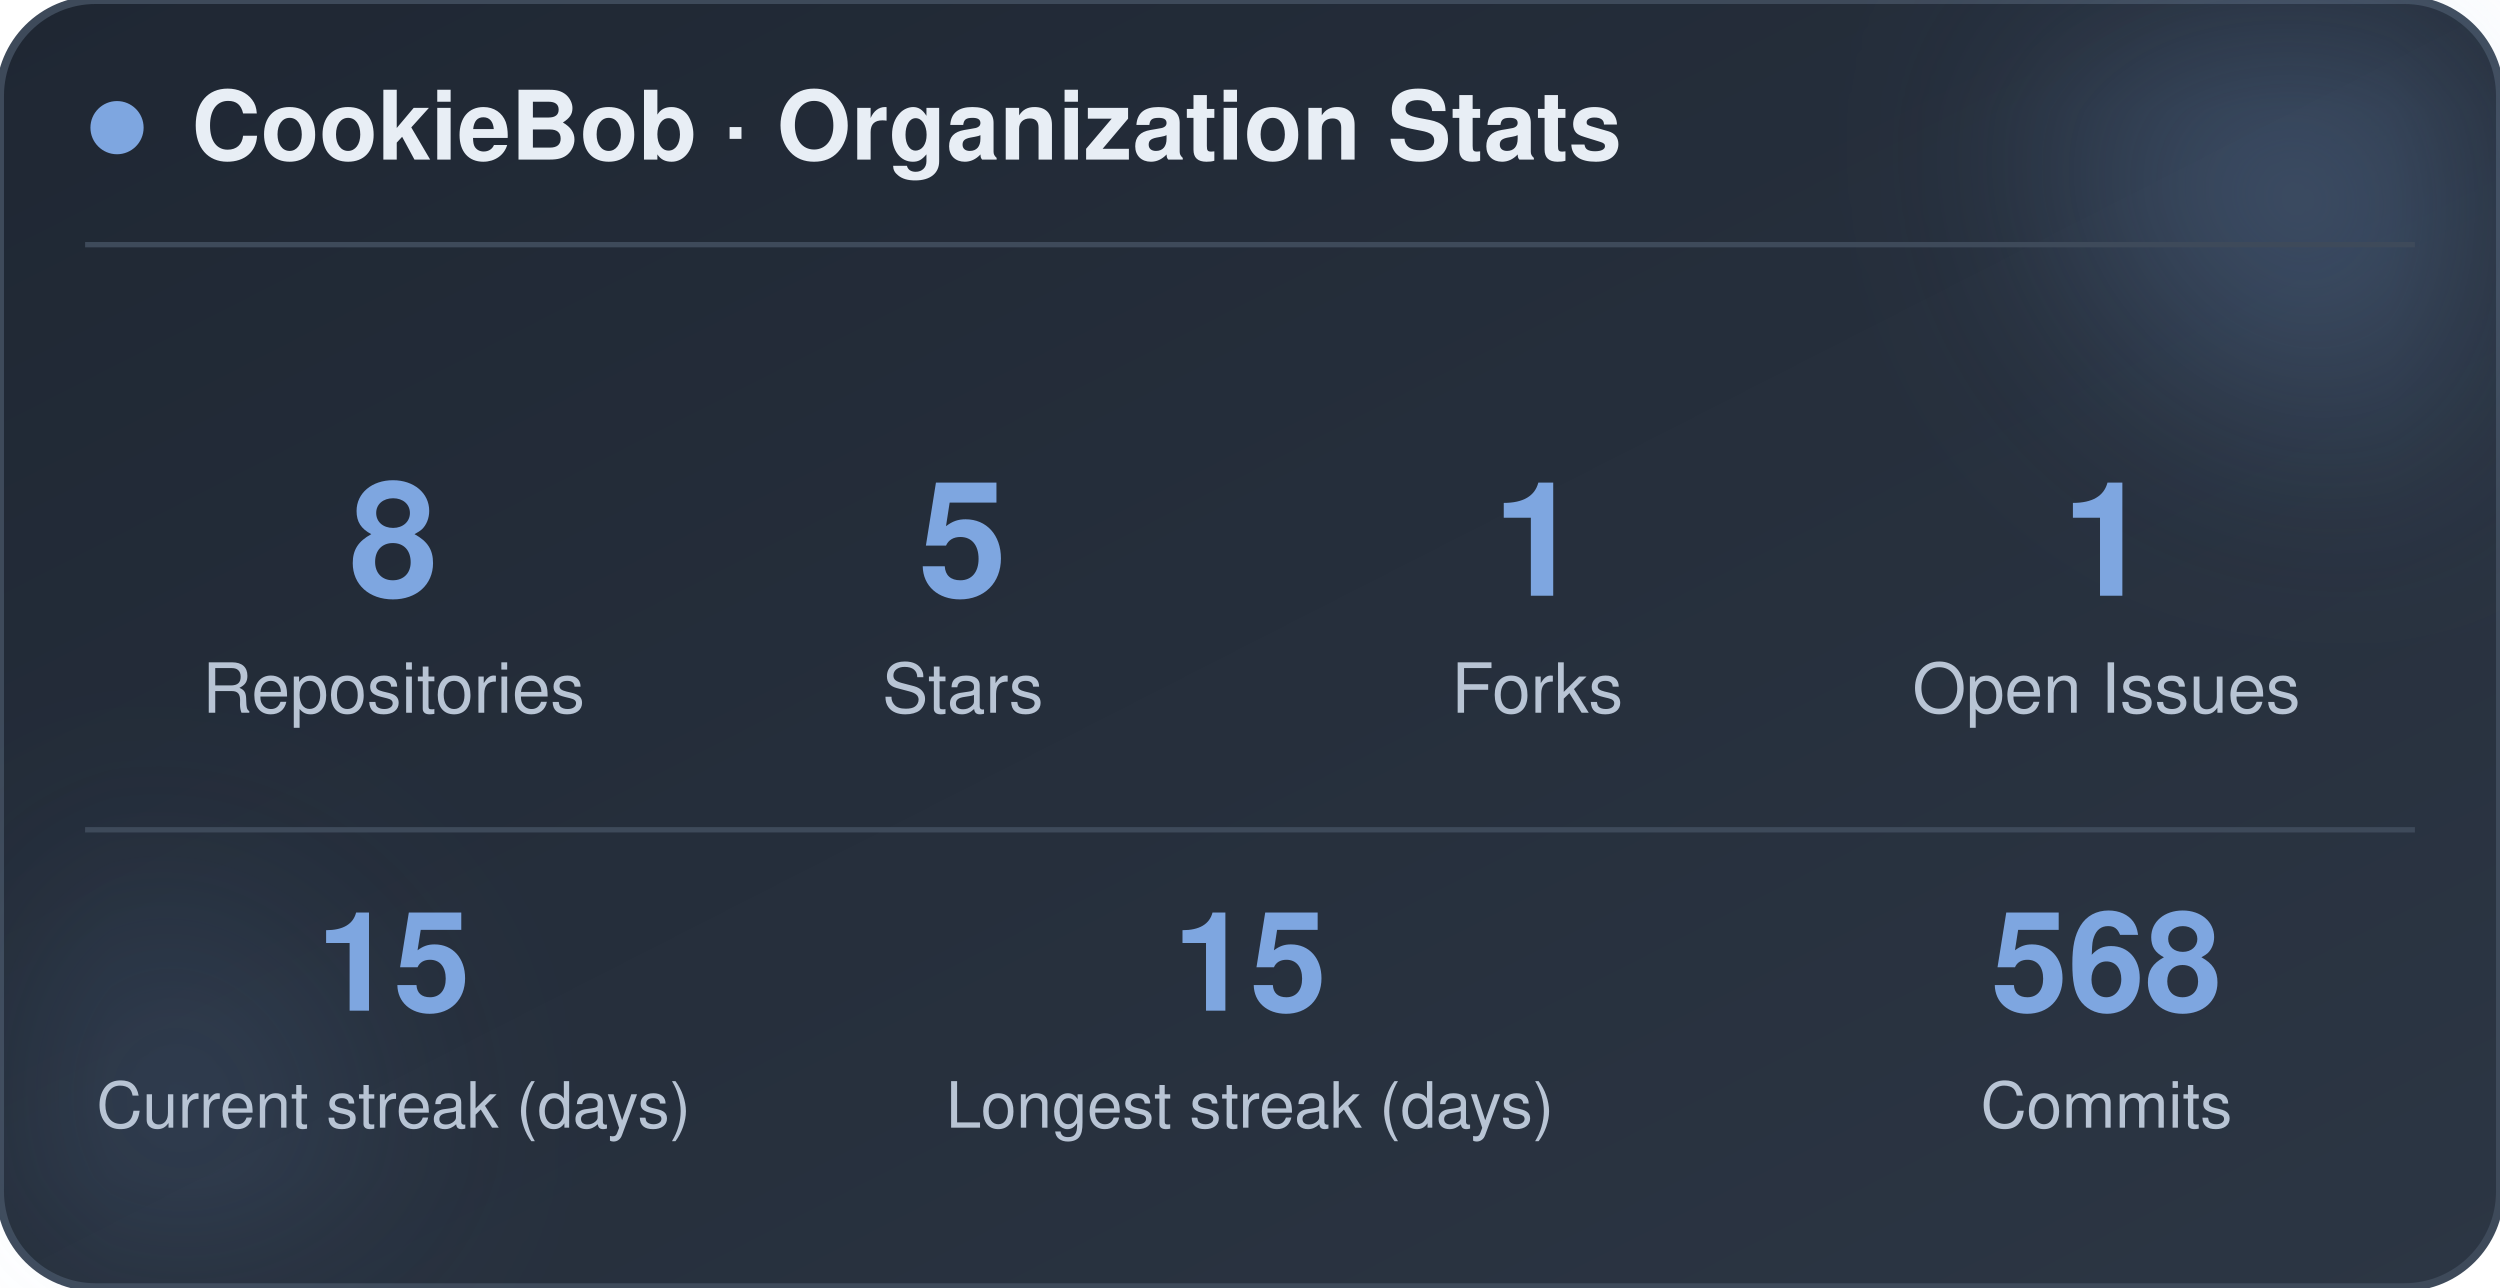
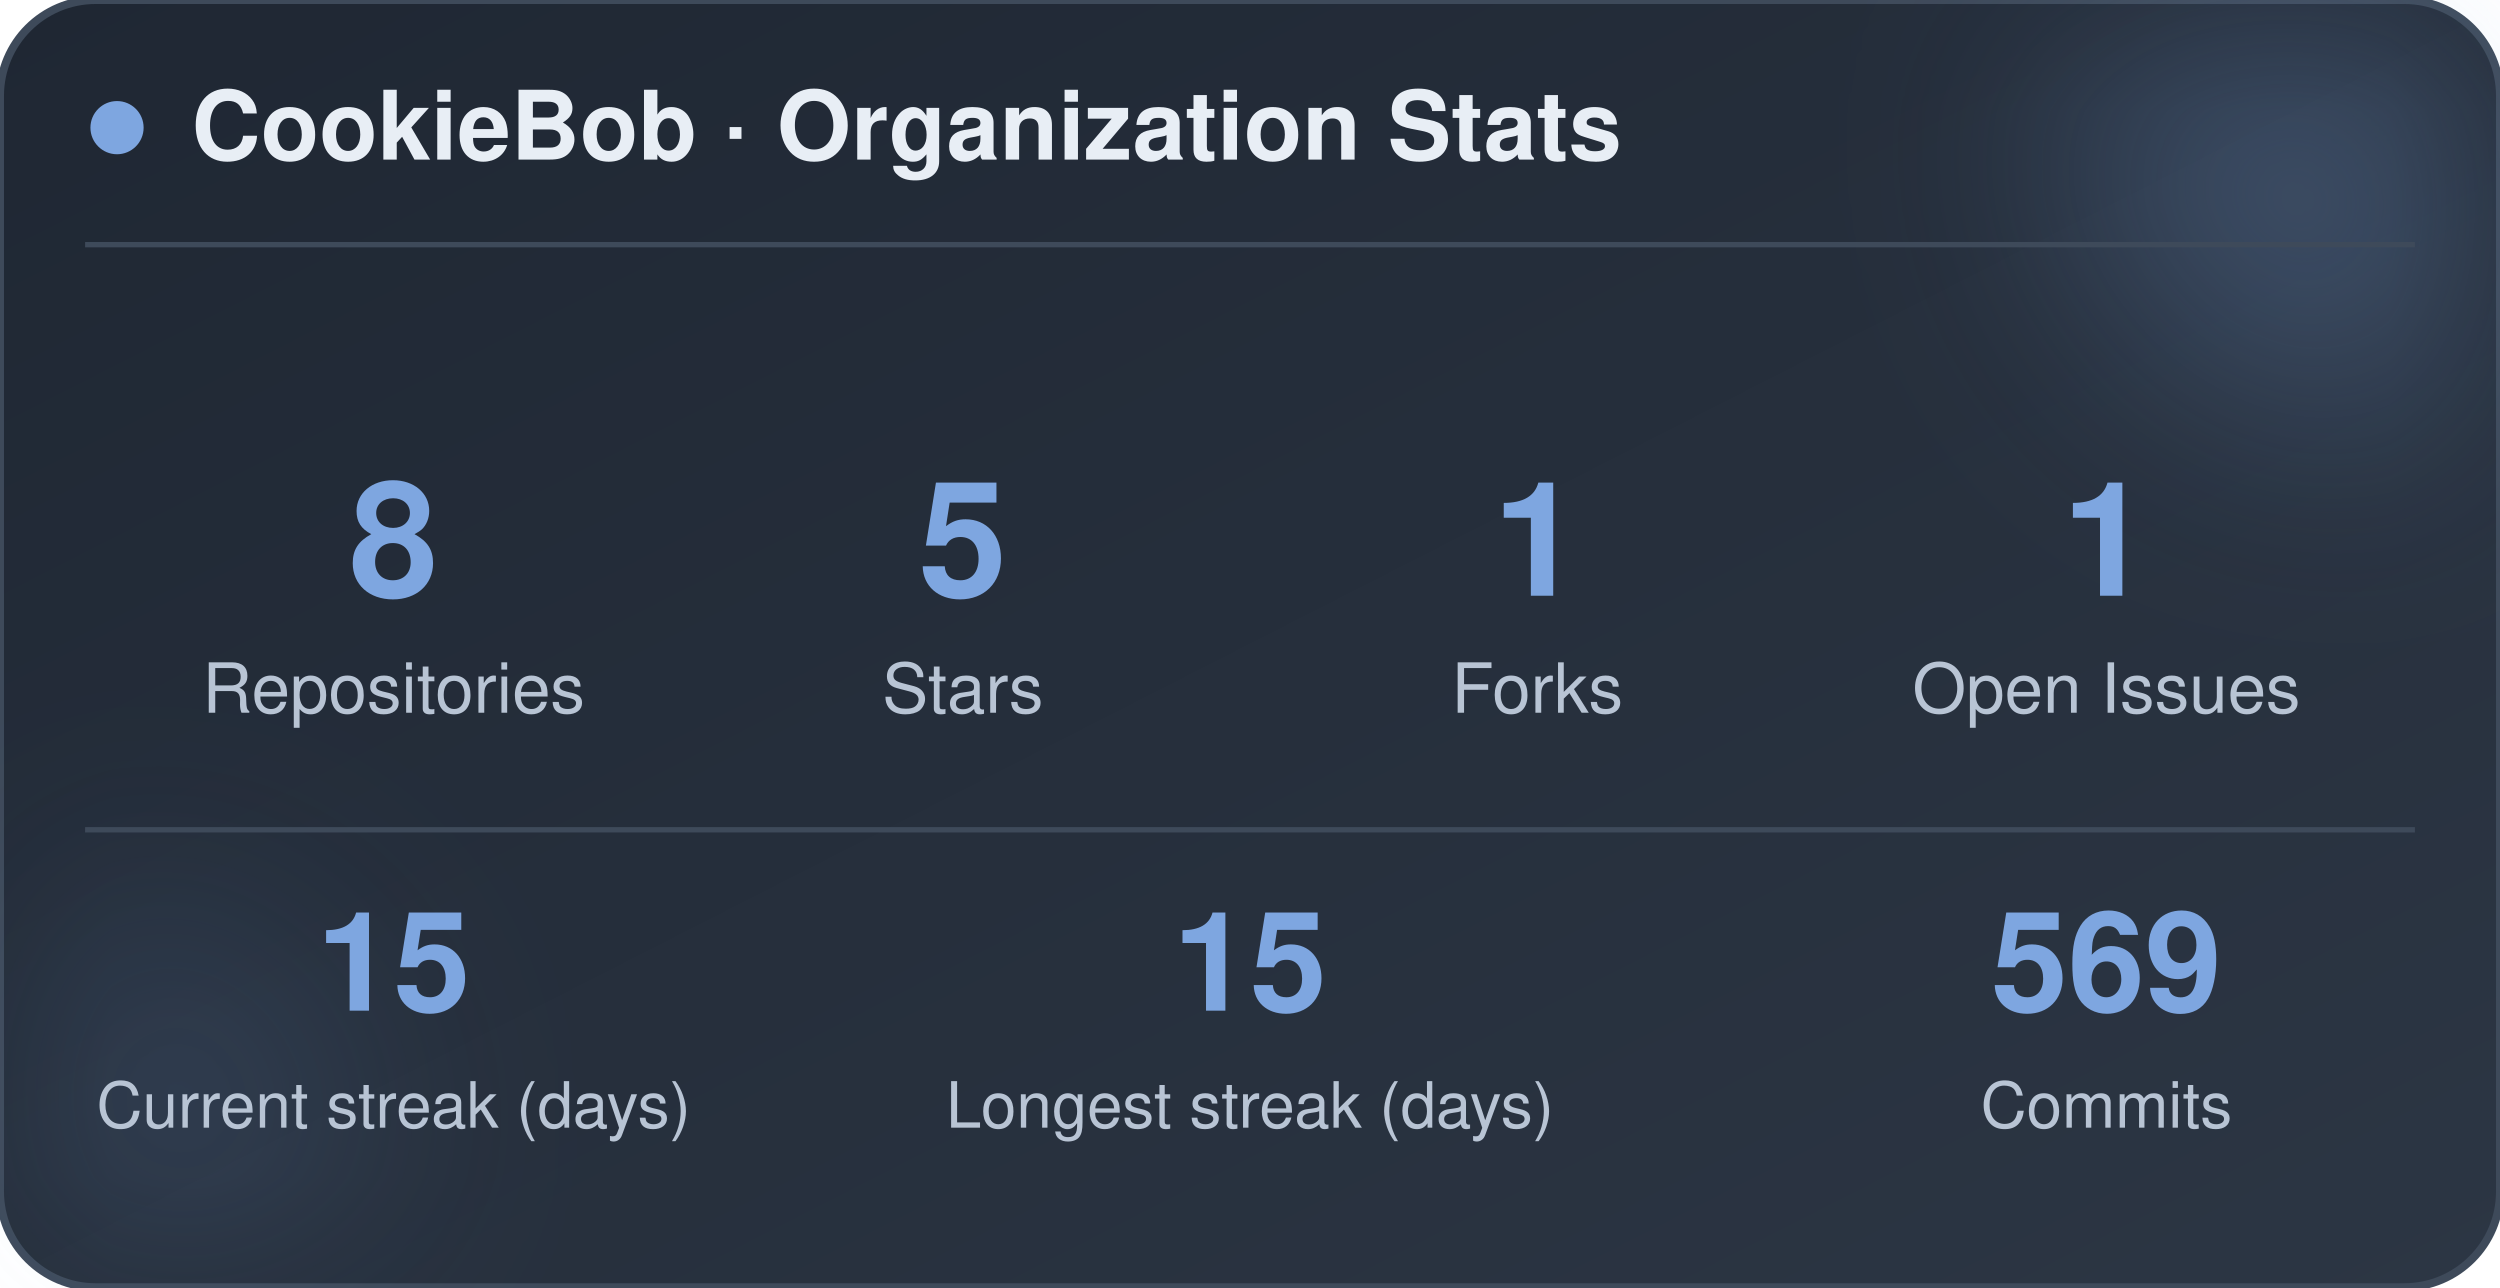
<svg xmlns="http://www.w3.org/2000/svg" width="470" height="242" viewBox="0 0 470 242" role="img" aria-label="CookieBob stats">
  <defs>
    <linearGradient id="bg" x1="0%" y1="0%" x2="100%" y2="100%">
      <stop offset="0%" stop-color="#1f2733" />
      <stop offset="100%" stop-color="#2c3644" />
    </linearGradient>
    <filter id="blur" x="-60%" y="-60%" width="220%" height="220%">
      <feGaussianBlur stdDeviation="22" />
    </filter>
  </defs>
  <rect x="0" y="0" width="470" height="242" rx="18" fill="url(#bg)" stroke="#3e4a5a" stroke-width="1.5" />
  <circle cx="444" cy="24" r="54" fill="#7ea6e0" opacity="0.26" filter="url(#blur)" />
  <circle cx="26" cy="212" r="42" fill="#7ea6e0" opacity="0.14" filter="url(#blur)" />
  <circle cx="22" cy="24" r="5" fill="#7ea6e0" />
  <text x="36" y="30" font-family="-apple-system, BlinkMacSystemFont, 'Segoe UI', Helvetica, Arial, sans-serif" font-size="18" font-weight="700" fill="#e8eef5">CookieBob · Organization Stats</text>
  <line x1="16" y1="46" x2="454" y2="46" stroke="#3e4a5a" stroke-width="1" />
  <text x="74" y="112" text-anchor="middle" font-family="-apple-system, BlinkMacSystemFont, 'Segoe UI', Helvetica, Arial, sans-serif" font-size="30" font-weight="800" fill="#7ea6e0">8</text>
  <text x="74" y="134" text-anchor="middle" font-family="-apple-system, BlinkMacSystemFont, 'Segoe UI', Helvetica, Arial, sans-serif" font-size="13" fill="#b8c4d4">Repositories</text>
  <text x="181" y="112" text-anchor="middle" font-family="-apple-system, BlinkMacSystemFont, 'Segoe UI', Helvetica, Arial, sans-serif" font-size="30" font-weight="800" fill="#7ea6e0">5</text>
  <text x="181" y="134" text-anchor="middle" font-family="-apple-system, BlinkMacSystemFont, 'Segoe UI', Helvetica, Arial, sans-serif" font-size="13" fill="#b8c4d4">Stars</text>
  <text x="289" y="112" text-anchor="middle" font-family="-apple-system, BlinkMacSystemFont, 'Segoe UI', Helvetica, Arial, sans-serif" font-size="30" font-weight="800" fill="#7ea6e0">1</text>
  <text x="289" y="134" text-anchor="middle" font-family="-apple-system, BlinkMacSystemFont, 'Segoe UI', Helvetica, Arial, sans-serif" font-size="13" fill="#b8c4d4">Forks</text>
  <text x="396" y="112" text-anchor="middle" font-family="-apple-system, BlinkMacSystemFont, 'Segoe UI', Helvetica, Arial, sans-serif" font-size="30" font-weight="800" fill="#7ea6e0">1</text>
  <text x="396" y="134" text-anchor="middle" font-family="-apple-system, BlinkMacSystemFont, 'Segoe UI', Helvetica, Arial, sans-serif" font-size="13" fill="#b8c4d4">Open Issues</text>
  <line x1="16" y1="156" x2="454" y2="156" stroke="#3e4a5a" stroke-width="1" />
  <text x="74" y="190" text-anchor="middle" font-family="-apple-system, BlinkMacSystemFont, 'Segoe UI', Helvetica, Arial, sans-serif" font-size="26" font-weight="800" fill="#7ea6e0">15</text>
  <text x="74" y="212" text-anchor="middle" font-family="-apple-system, BlinkMacSystemFont, 'Segoe UI', Helvetica, Arial, sans-serif" font-size="12" fill="#b8c4d4">Current streak (days)</text>
  <text x="235" y="190" text-anchor="middle" font-family="-apple-system, BlinkMacSystemFont, 'Segoe UI', Helvetica, Arial, sans-serif" font-size="26" font-weight="800" fill="#7ea6e0">15</text>
  <text x="235" y="212" text-anchor="middle" font-family="-apple-system, BlinkMacSystemFont, 'Segoe UI', Helvetica, Arial, sans-serif" font-size="12" fill="#b8c4d4">Longest streak (days)</text>
-   <text x="396" y="190" text-anchor="middle" font-family="-apple-system, BlinkMacSystemFont, 'Segoe UI', Helvetica, Arial, sans-serif" font-size="26" font-weight="800" fill="#7ea6e0">568</text>
+   <text x="396" y="190" text-anchor="middle" font-family="-apple-system, BlinkMacSystemFont, 'Segoe UI', Helvetica, Arial, sans-serif" font-size="26" font-weight="800" fill="#7ea6e0">569</text>
  <text x="396" y="212" text-anchor="middle" font-family="-apple-system, BlinkMacSystemFont, 'Segoe UI', Helvetica, Arial, sans-serif" font-size="12" fill="#b8c4d4">Commits</text>
</svg>
